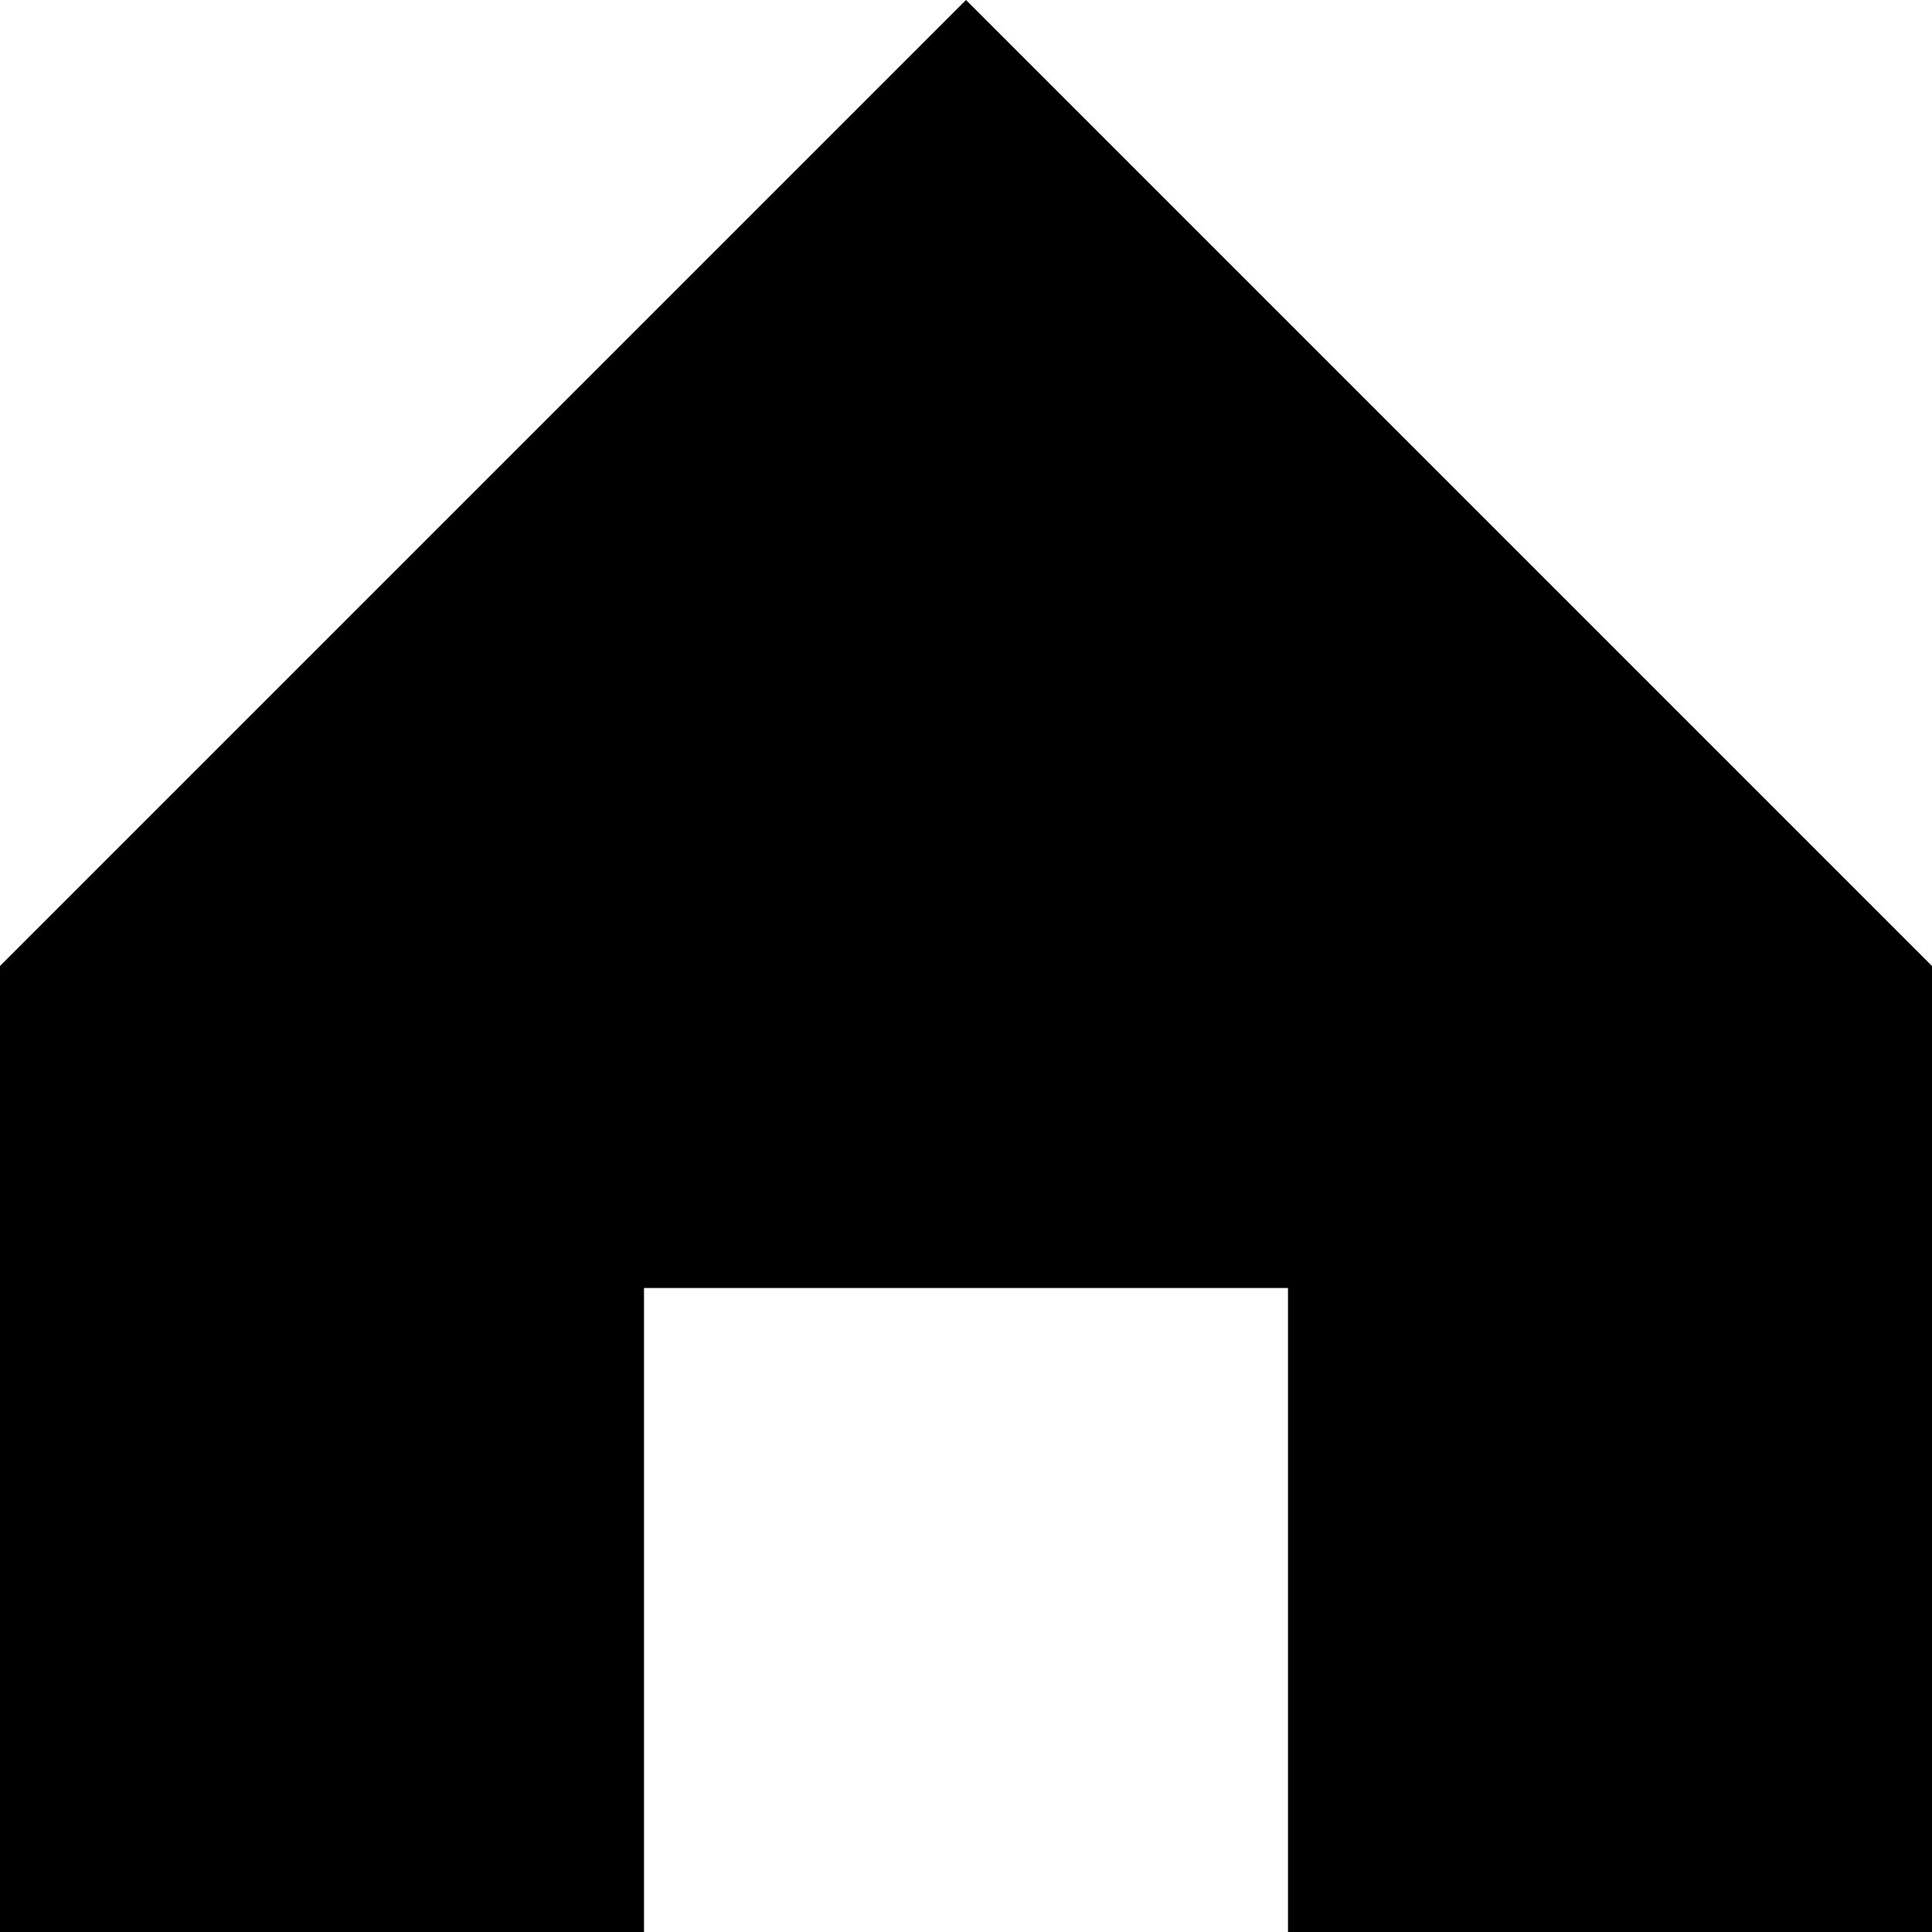
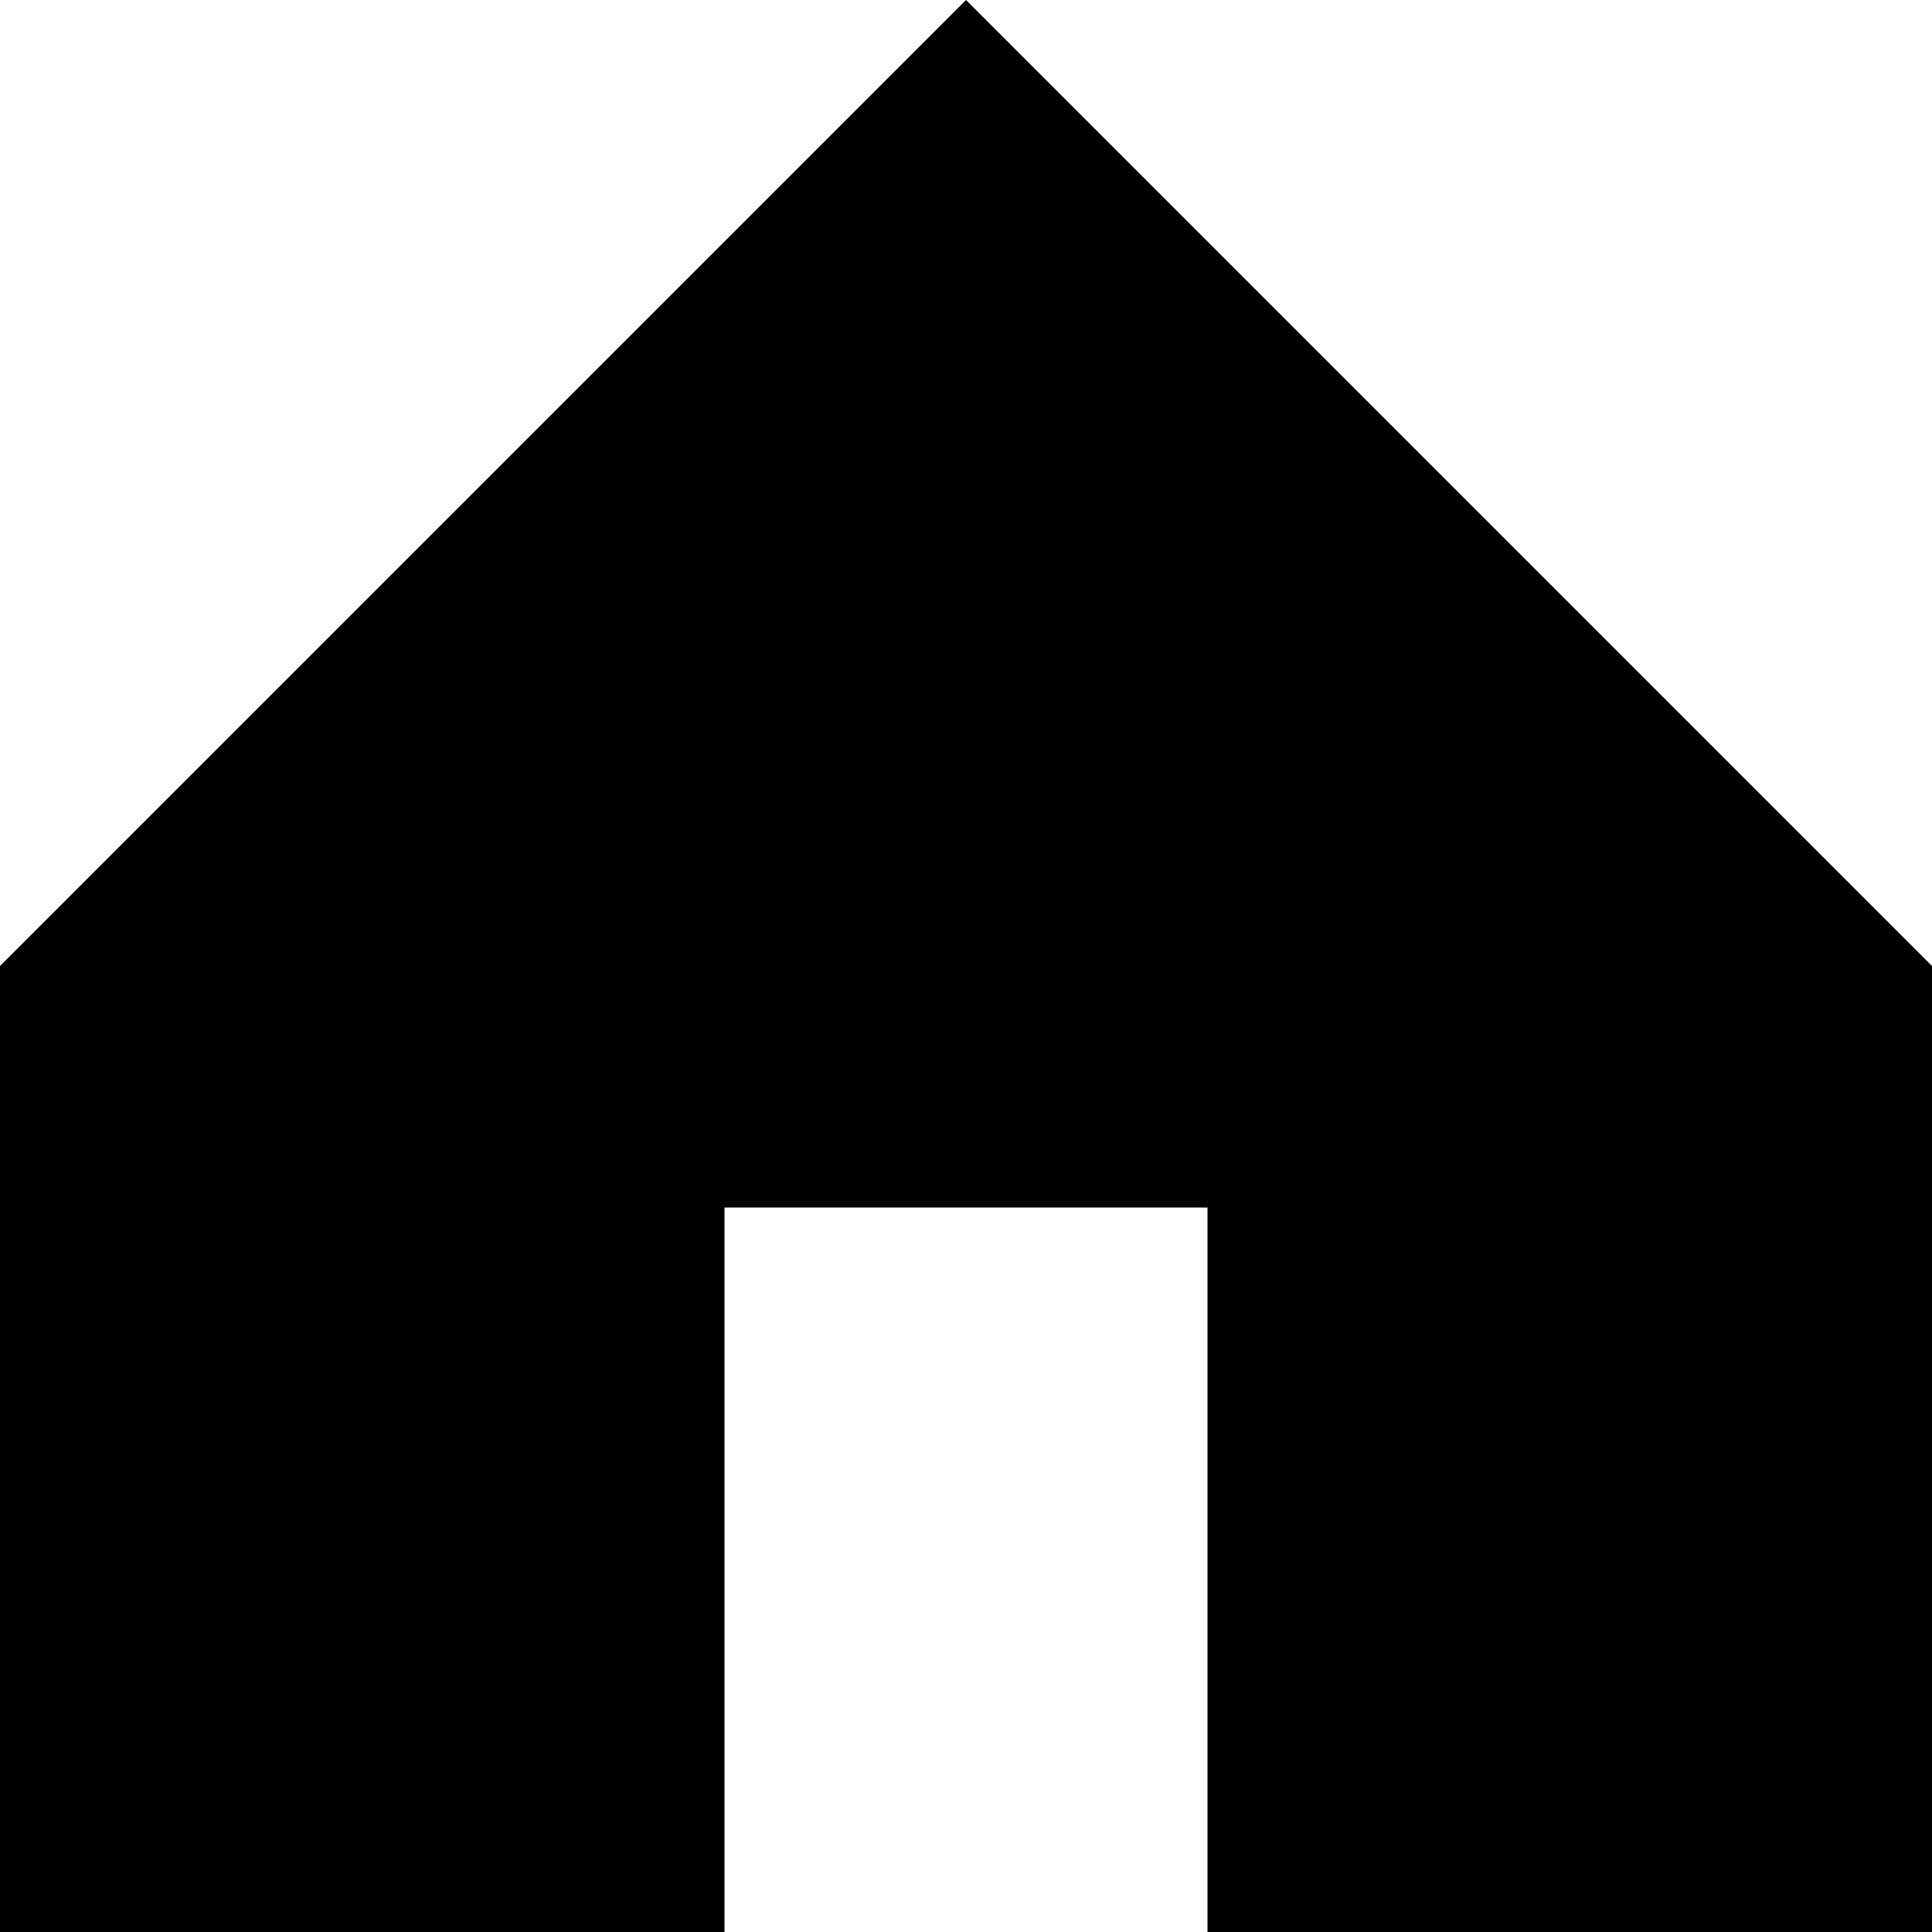
- <svg xmlns="http://www.w3.org/2000/svg" viewBox="0 0 6 6">
-   <path d="M3 0 0 3v3h2V4h2v2h2V3L3 0z" />
+ <svg xmlns="http://www.w3.org/2000/svg" viewBox="0 0 8 8">
+   <path d="M4 0 0 4v4h3V5h2v3h3V4L4 0z" />
</svg>
